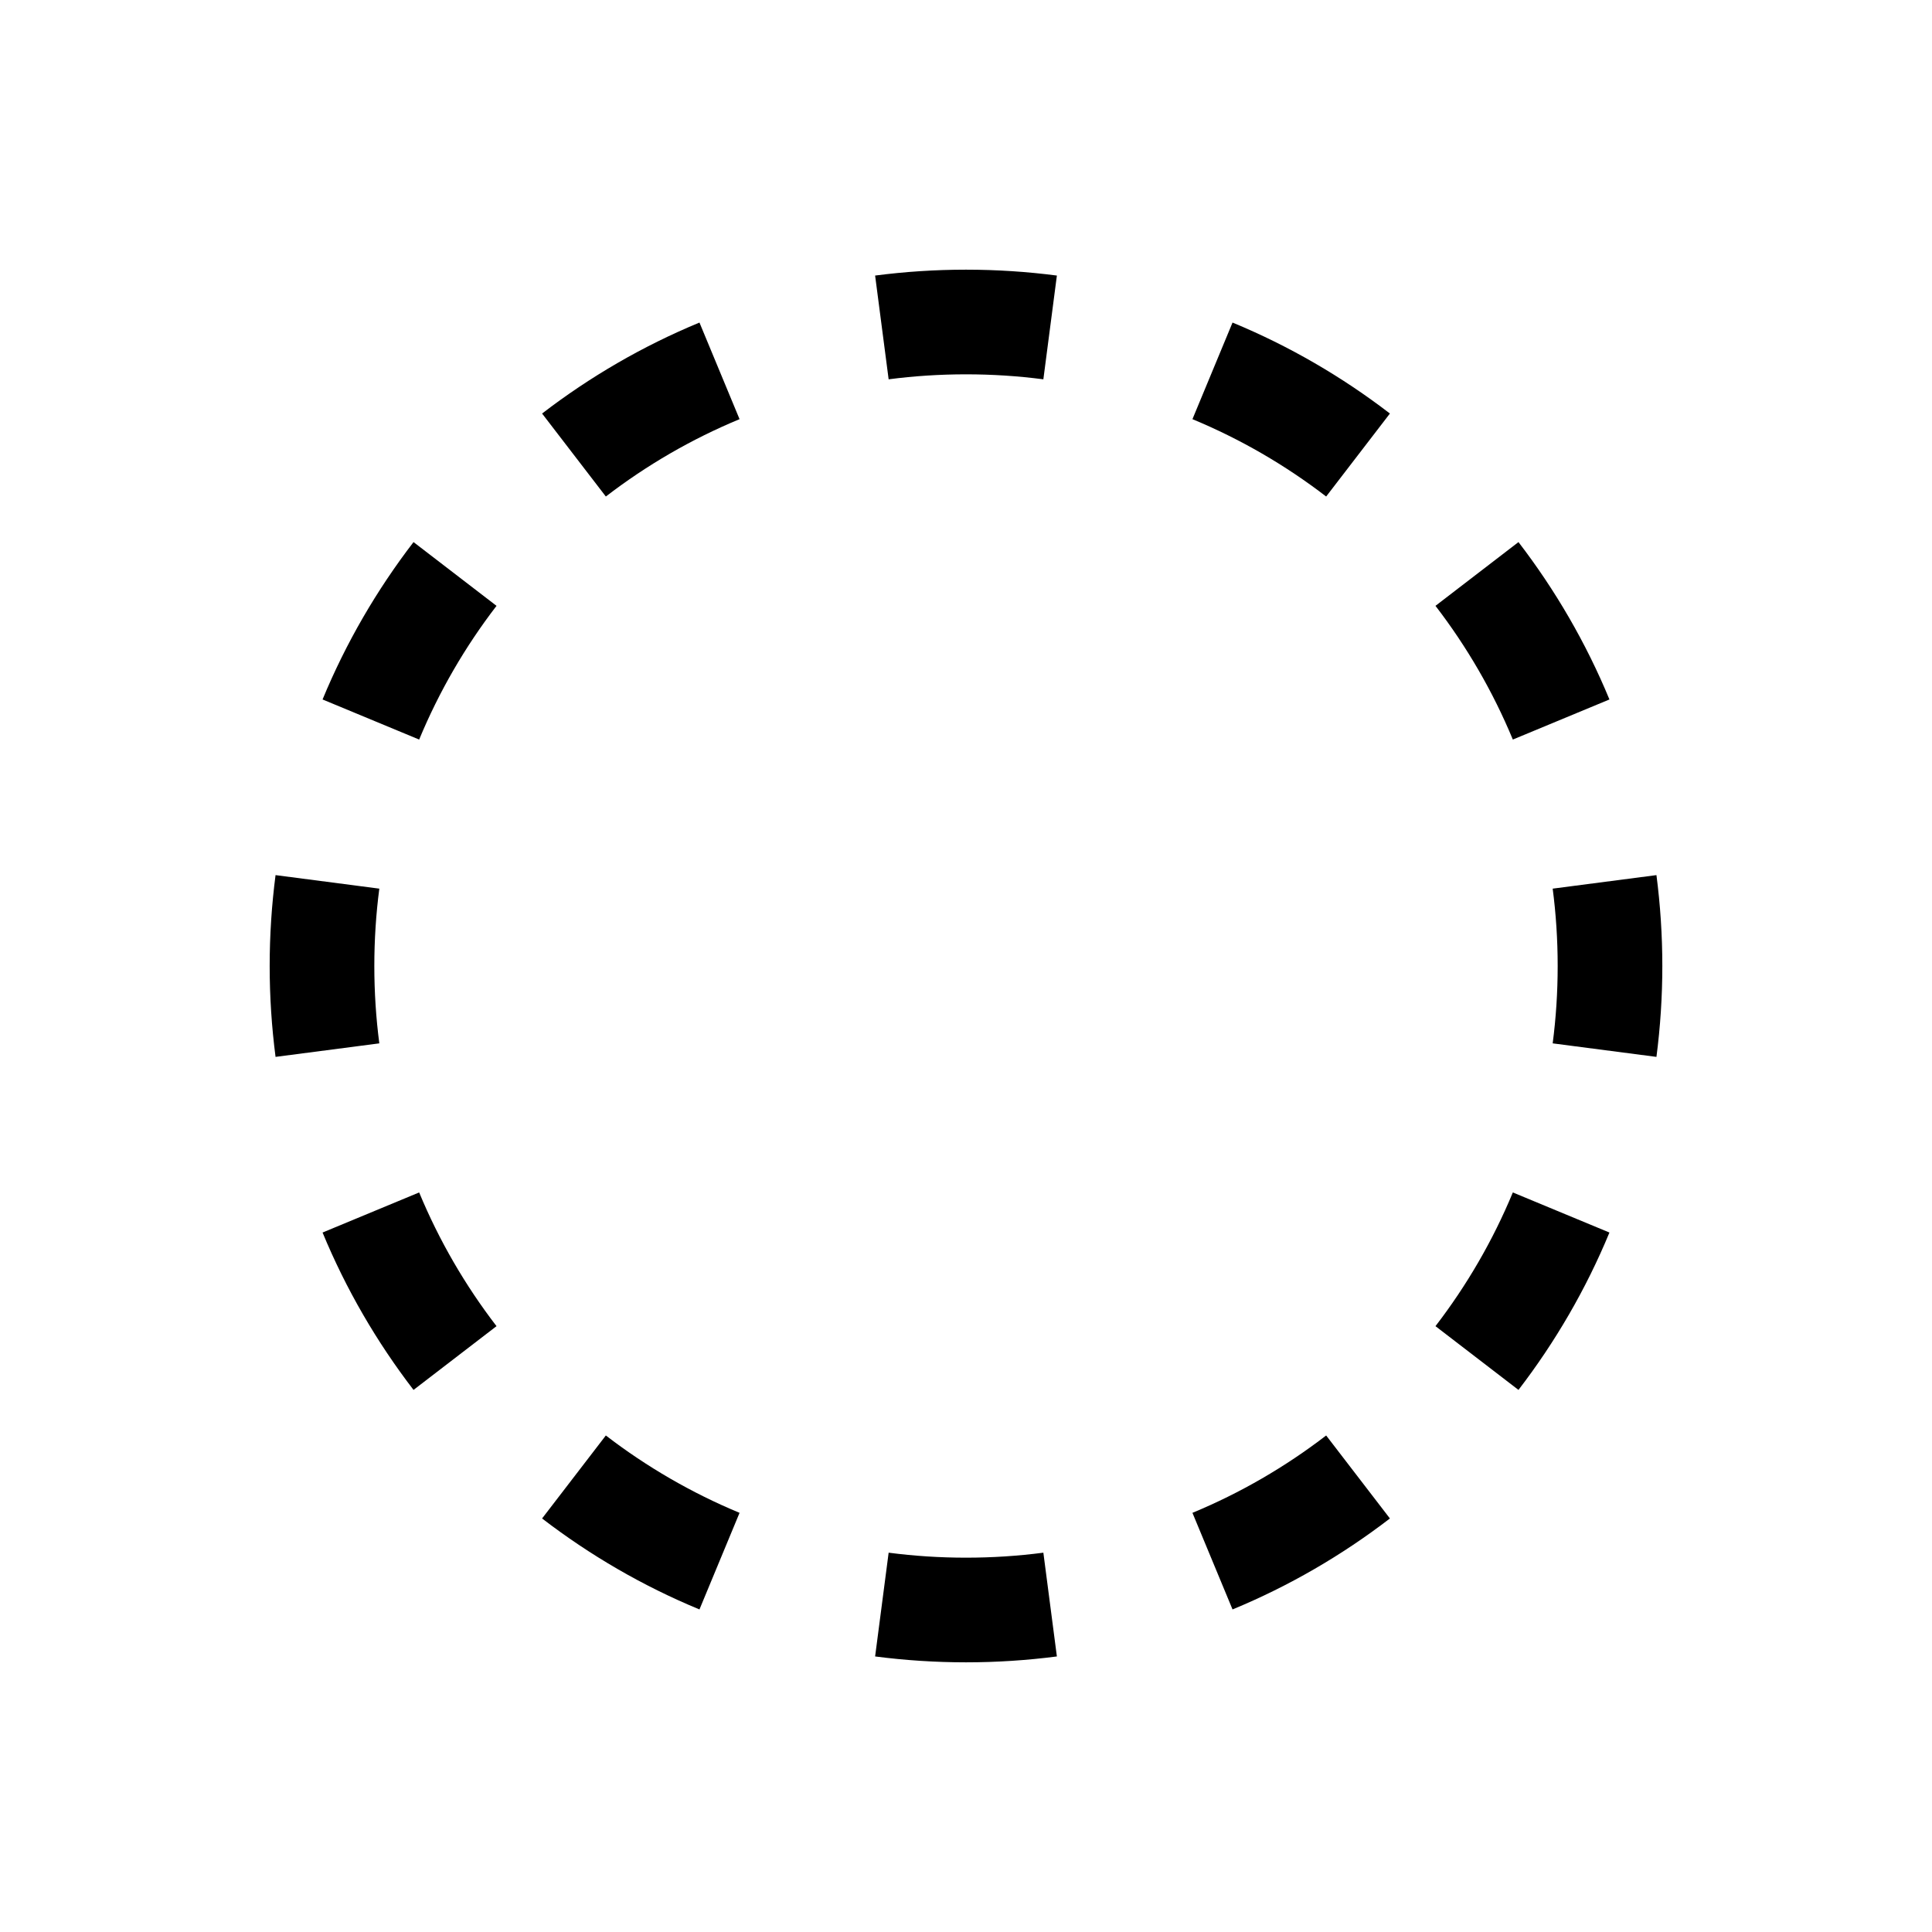
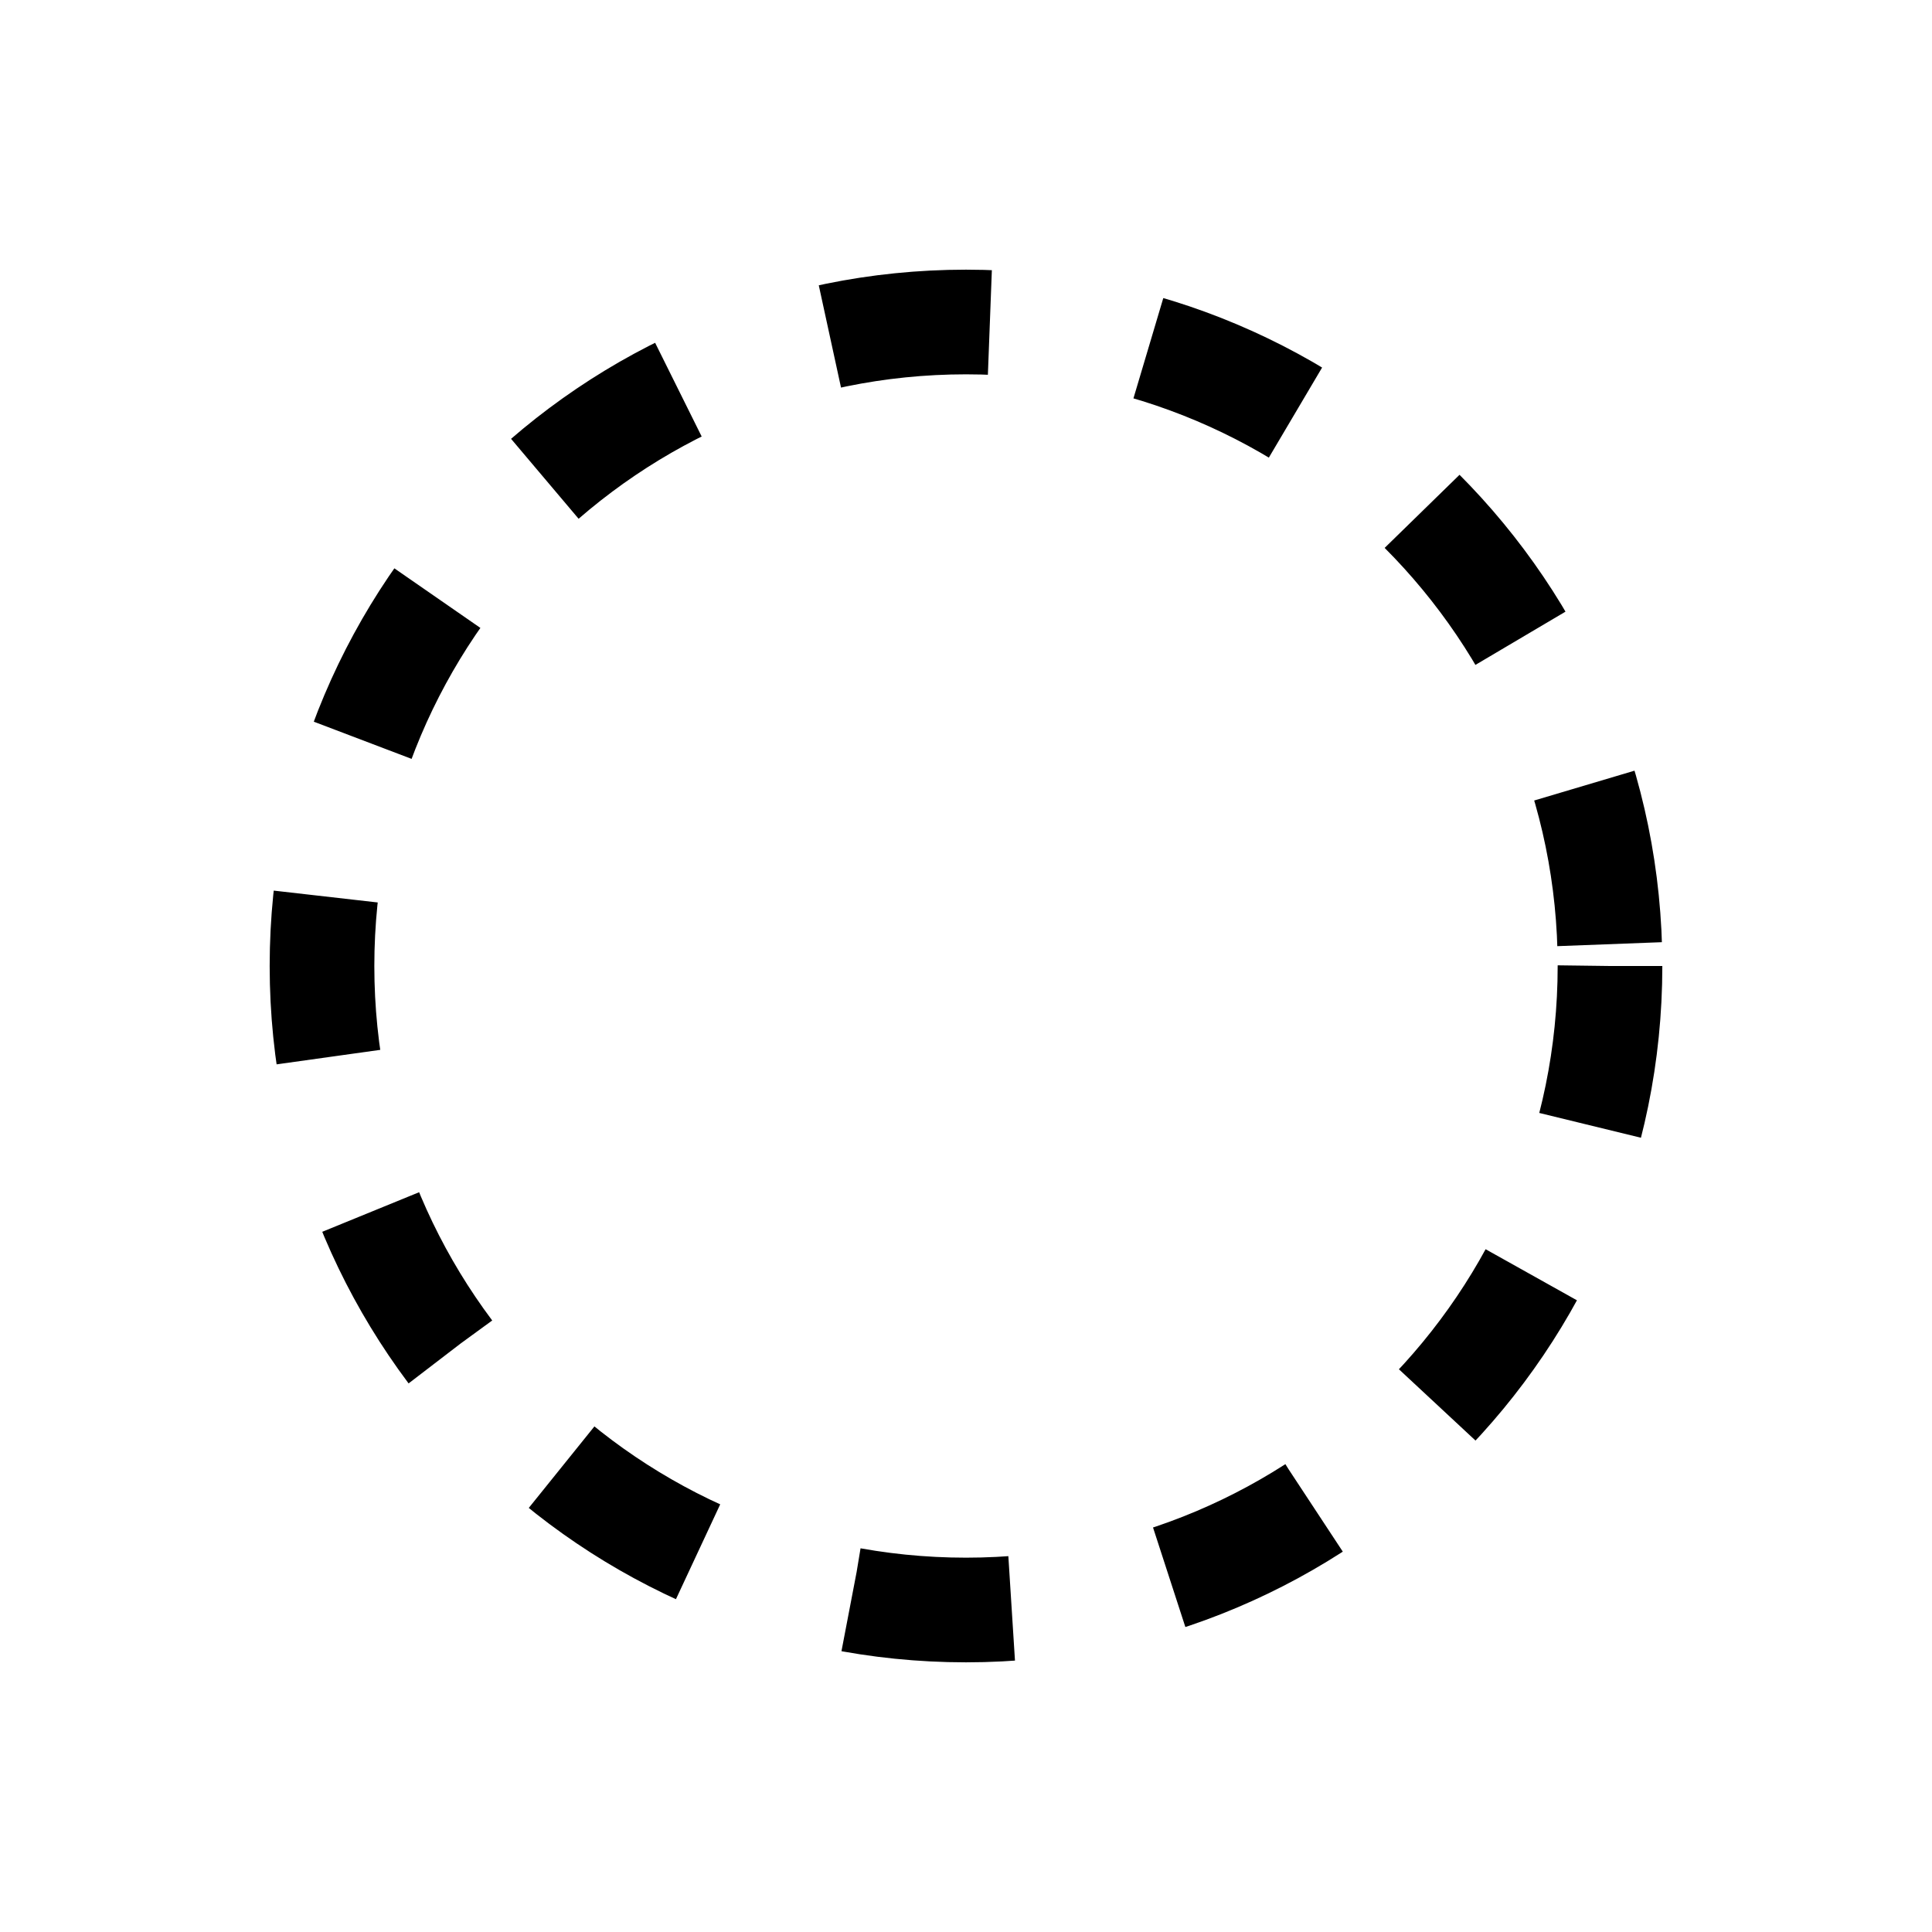
<svg xmlns="http://www.w3.org/2000/svg" width="24" height="24" viewBox="0 0 24 24" fill="none">
-   <path fill-rule="evenodd" clip-rule="evenodd" d="M10.871 3.423C11.241 3.375 11.618 3.35 12 3.35C12.382 3.35 12.759 3.375 13.129 3.423L12.961 4.712C12.647 4.671 12.326 4.65 12 4.65C11.674 4.65 11.353 4.671 11.039 4.712L10.871 3.423ZM15.311 4.007C16.015 4.298 16.671 4.68 17.266 5.137L16.474 6.168C15.968 5.779 15.411 5.455 14.813 5.207L15.311 4.007ZM6.734 5.137C7.329 4.68 7.985 4.298 8.689 4.007L9.187 5.207C8.589 5.455 8.032 5.779 7.526 6.168L6.734 5.137ZM18.863 6.734C19.32 7.329 19.702 7.985 19.993 8.689L18.793 9.187C18.545 8.589 18.221 8.032 17.832 7.526L18.863 6.734ZM4.007 8.689C4.298 7.985 4.68 7.329 5.137 6.734L6.168 7.526C5.779 8.032 5.455 8.589 5.207 9.187L4.007 8.689ZM20.577 10.871C20.625 11.241 20.65 11.618 20.65 12C20.65 12.382 20.625 12.759 20.577 13.129L19.288 12.961C19.329 12.647 19.35 12.326 19.35 12C19.35 11.674 19.329 11.353 19.288 11.039L20.577 10.871ZM3.35 12C3.35 11.618 3.375 11.241 3.423 10.871L4.712 11.039C4.671 11.353 4.65 11.674 4.65 12C4.65 12.326 4.671 12.647 4.712 12.961L3.423 13.129C3.375 12.759 3.35 12.382 3.35 12ZM19.993 15.311C19.702 16.015 19.32 16.671 18.863 17.266L17.832 16.474C18.221 15.968 18.545 15.411 18.793 14.813L19.993 15.311ZM5.137 17.266C4.68 16.671 4.298 16.015 4.007 15.311L5.207 14.813C5.455 15.411 5.779 15.968 6.168 16.474L5.137 17.266ZM17.266 18.863C16.671 19.32 16.015 19.702 15.311 19.993L14.813 18.793C15.411 18.545 15.968 18.221 16.474 17.832L17.266 18.863ZM8.689 19.993C7.985 19.702 7.329 19.32 6.734 18.863L7.526 17.832C8.032 18.221 8.59 18.545 9.187 18.793L8.689 19.993ZM12 20.65C11.618 20.65 11.241 20.625 10.871 20.577L11.039 19.288C11.353 19.329 11.674 19.35 12 19.35C12.326 19.35 12.647 19.329 12.961 19.288L13.129 20.577C12.759 20.625 12.382 20.65 12 20.65Z" fill="black" />
+   <circle cx="12" cy="12" r="8" stroke="black" stroke-width="1.3" stroke-dasharray="2 2" />
</svg>
